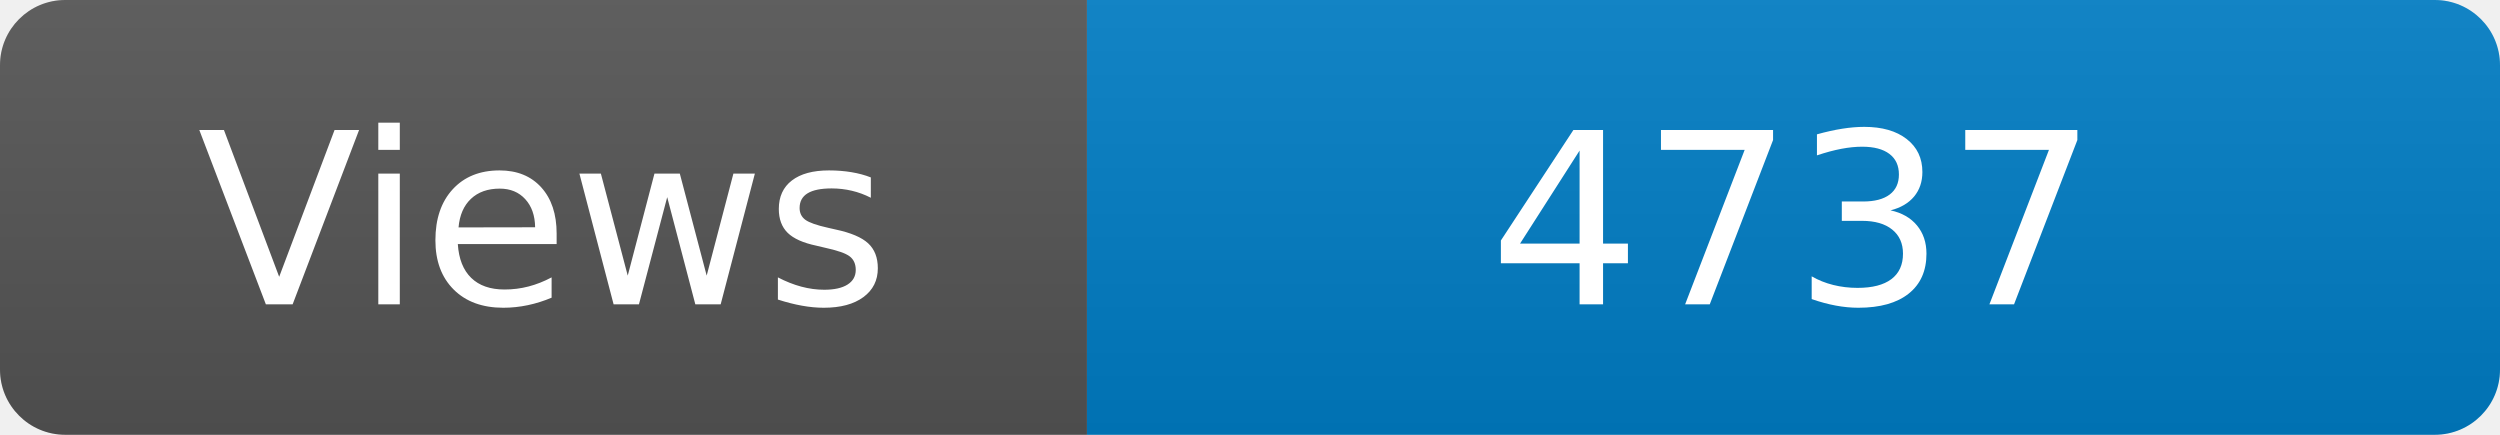
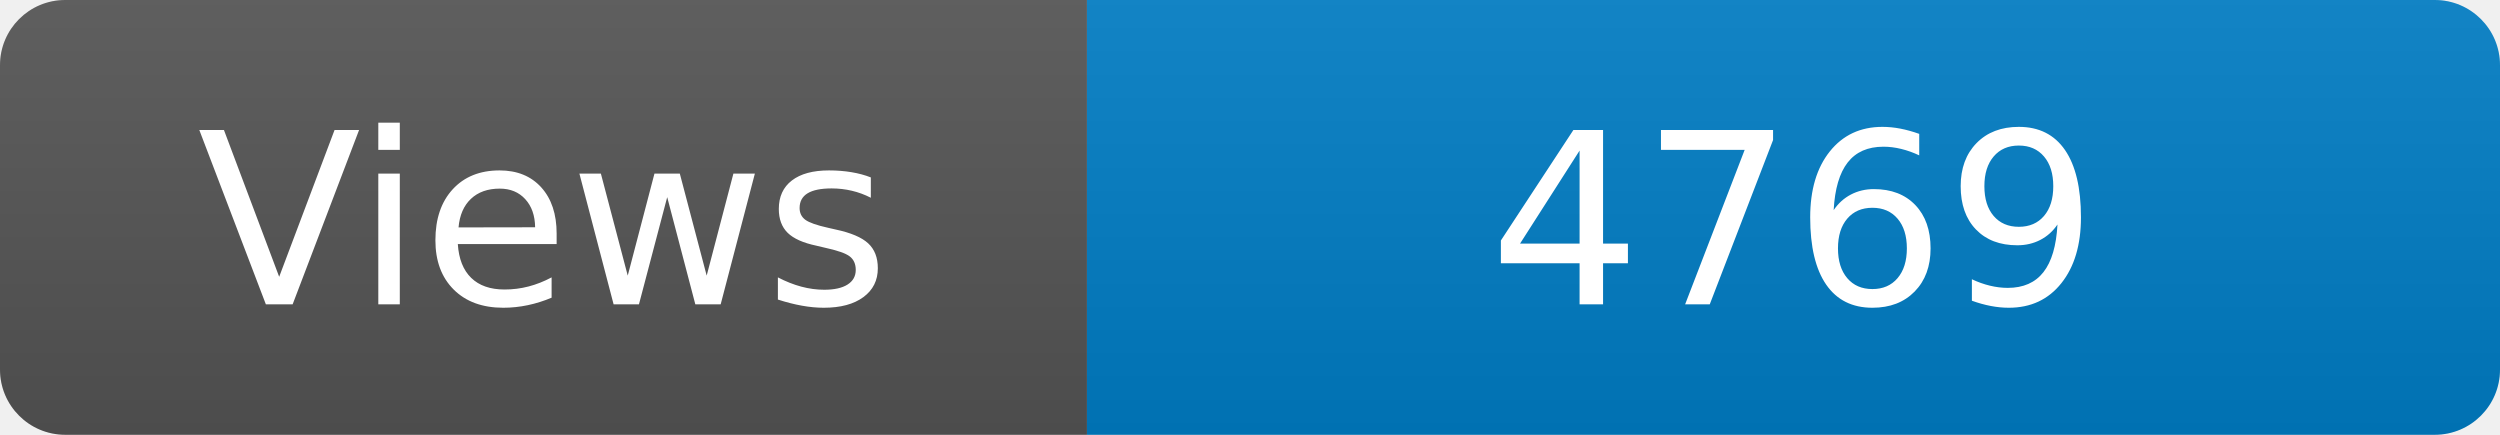
<svg xmlns="http://www.w3.org/2000/svg" width="115" height="20" role="img" aria-label="Maintained?: yes">
  <linearGradient id="s" x2="0" y2="100%">
    <stop offset="0" stop-color="#bbb" stop-opacity=".1" />
    <stop offset="1" stop-opacity=".1" />
  </linearGradient>
  <clipPath id="r">
    <rect width="115" height="20" rx="3" fill="#fff" />
  </clipPath>
  <g clip-path="url(#r)">
    <rect width="50" height="20" fill="#555" />
    <rect x="50" width="160" height="20" fill="#007ec6" />
    <rect width="115" height="20" fill="url(#s)" />
  </g>
  <g fill="#fff" text-anchor="middle" font-family="Verdana,Geneva,DejaVu Sans,sans-serif" font-size="110">
    <text x="250" y="140" transform="scale(.1)" fill="#fff">Views</text>
-     <text x="825" y="140" transform="scale(.1)" fill="#fff">4737</text>
+     <text x="825" y="140" transform="scale(.1)" fill="#fff">4769</text>
  </g>
</svg>
